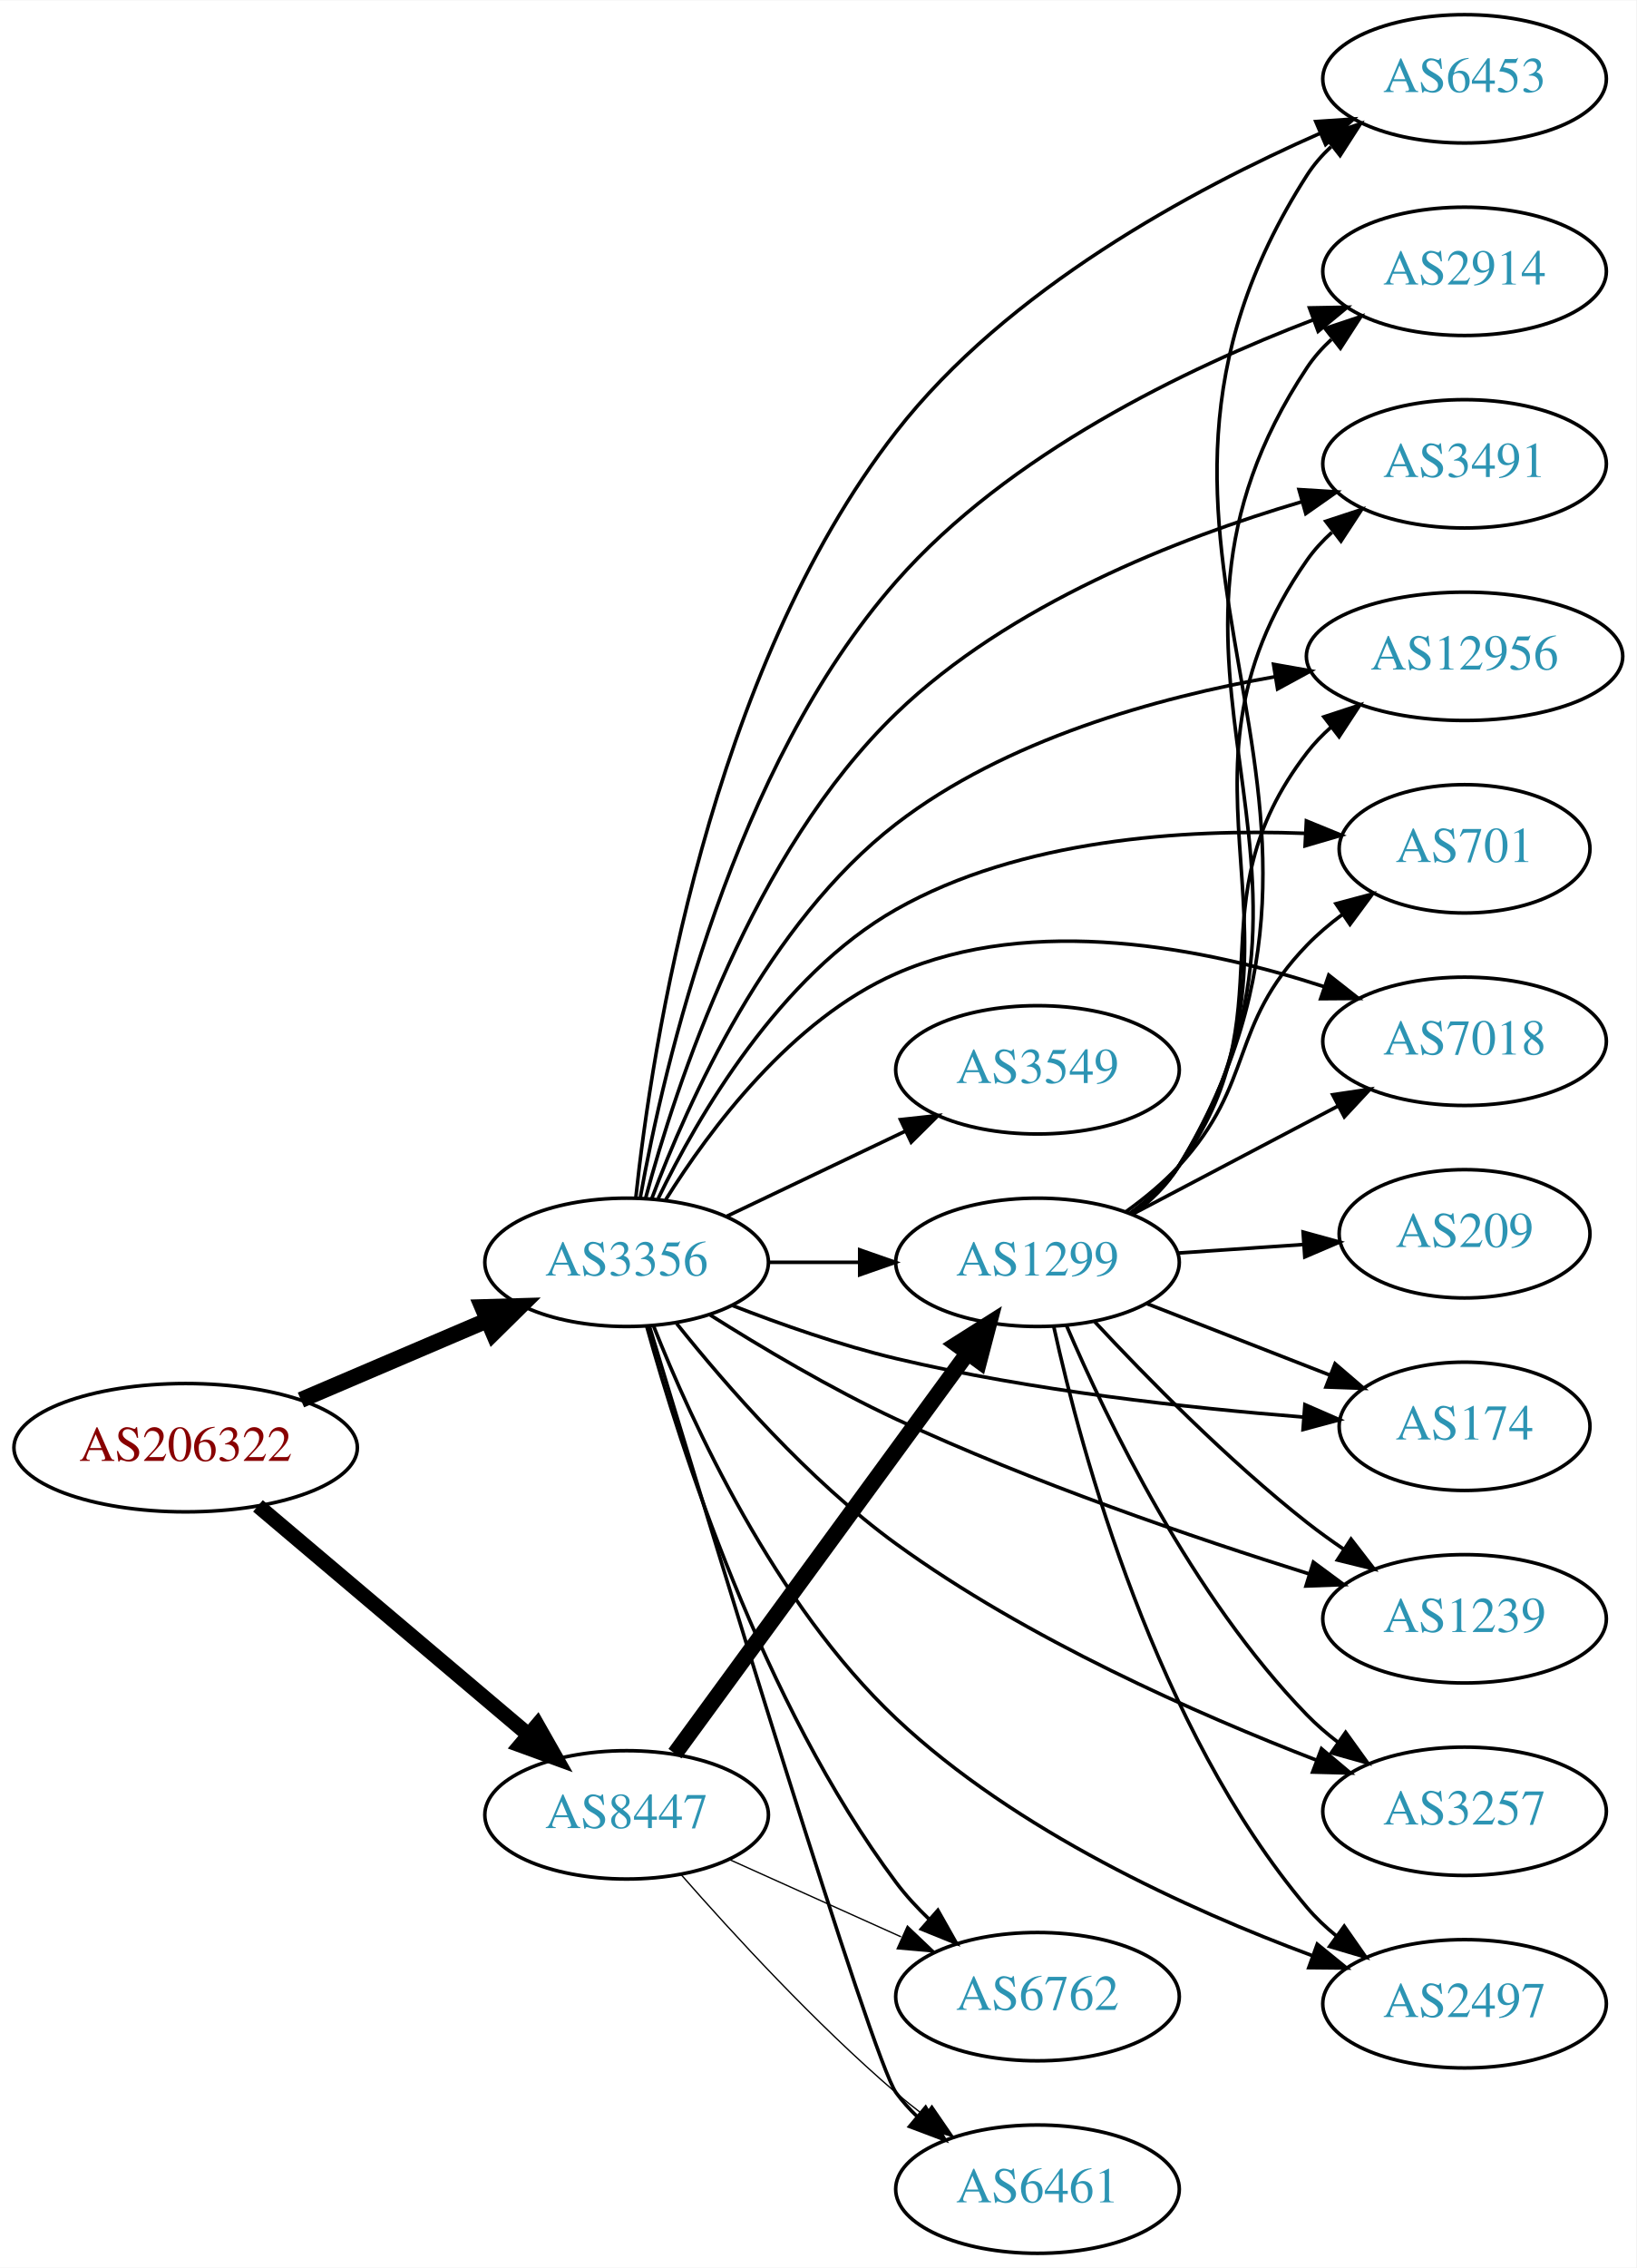
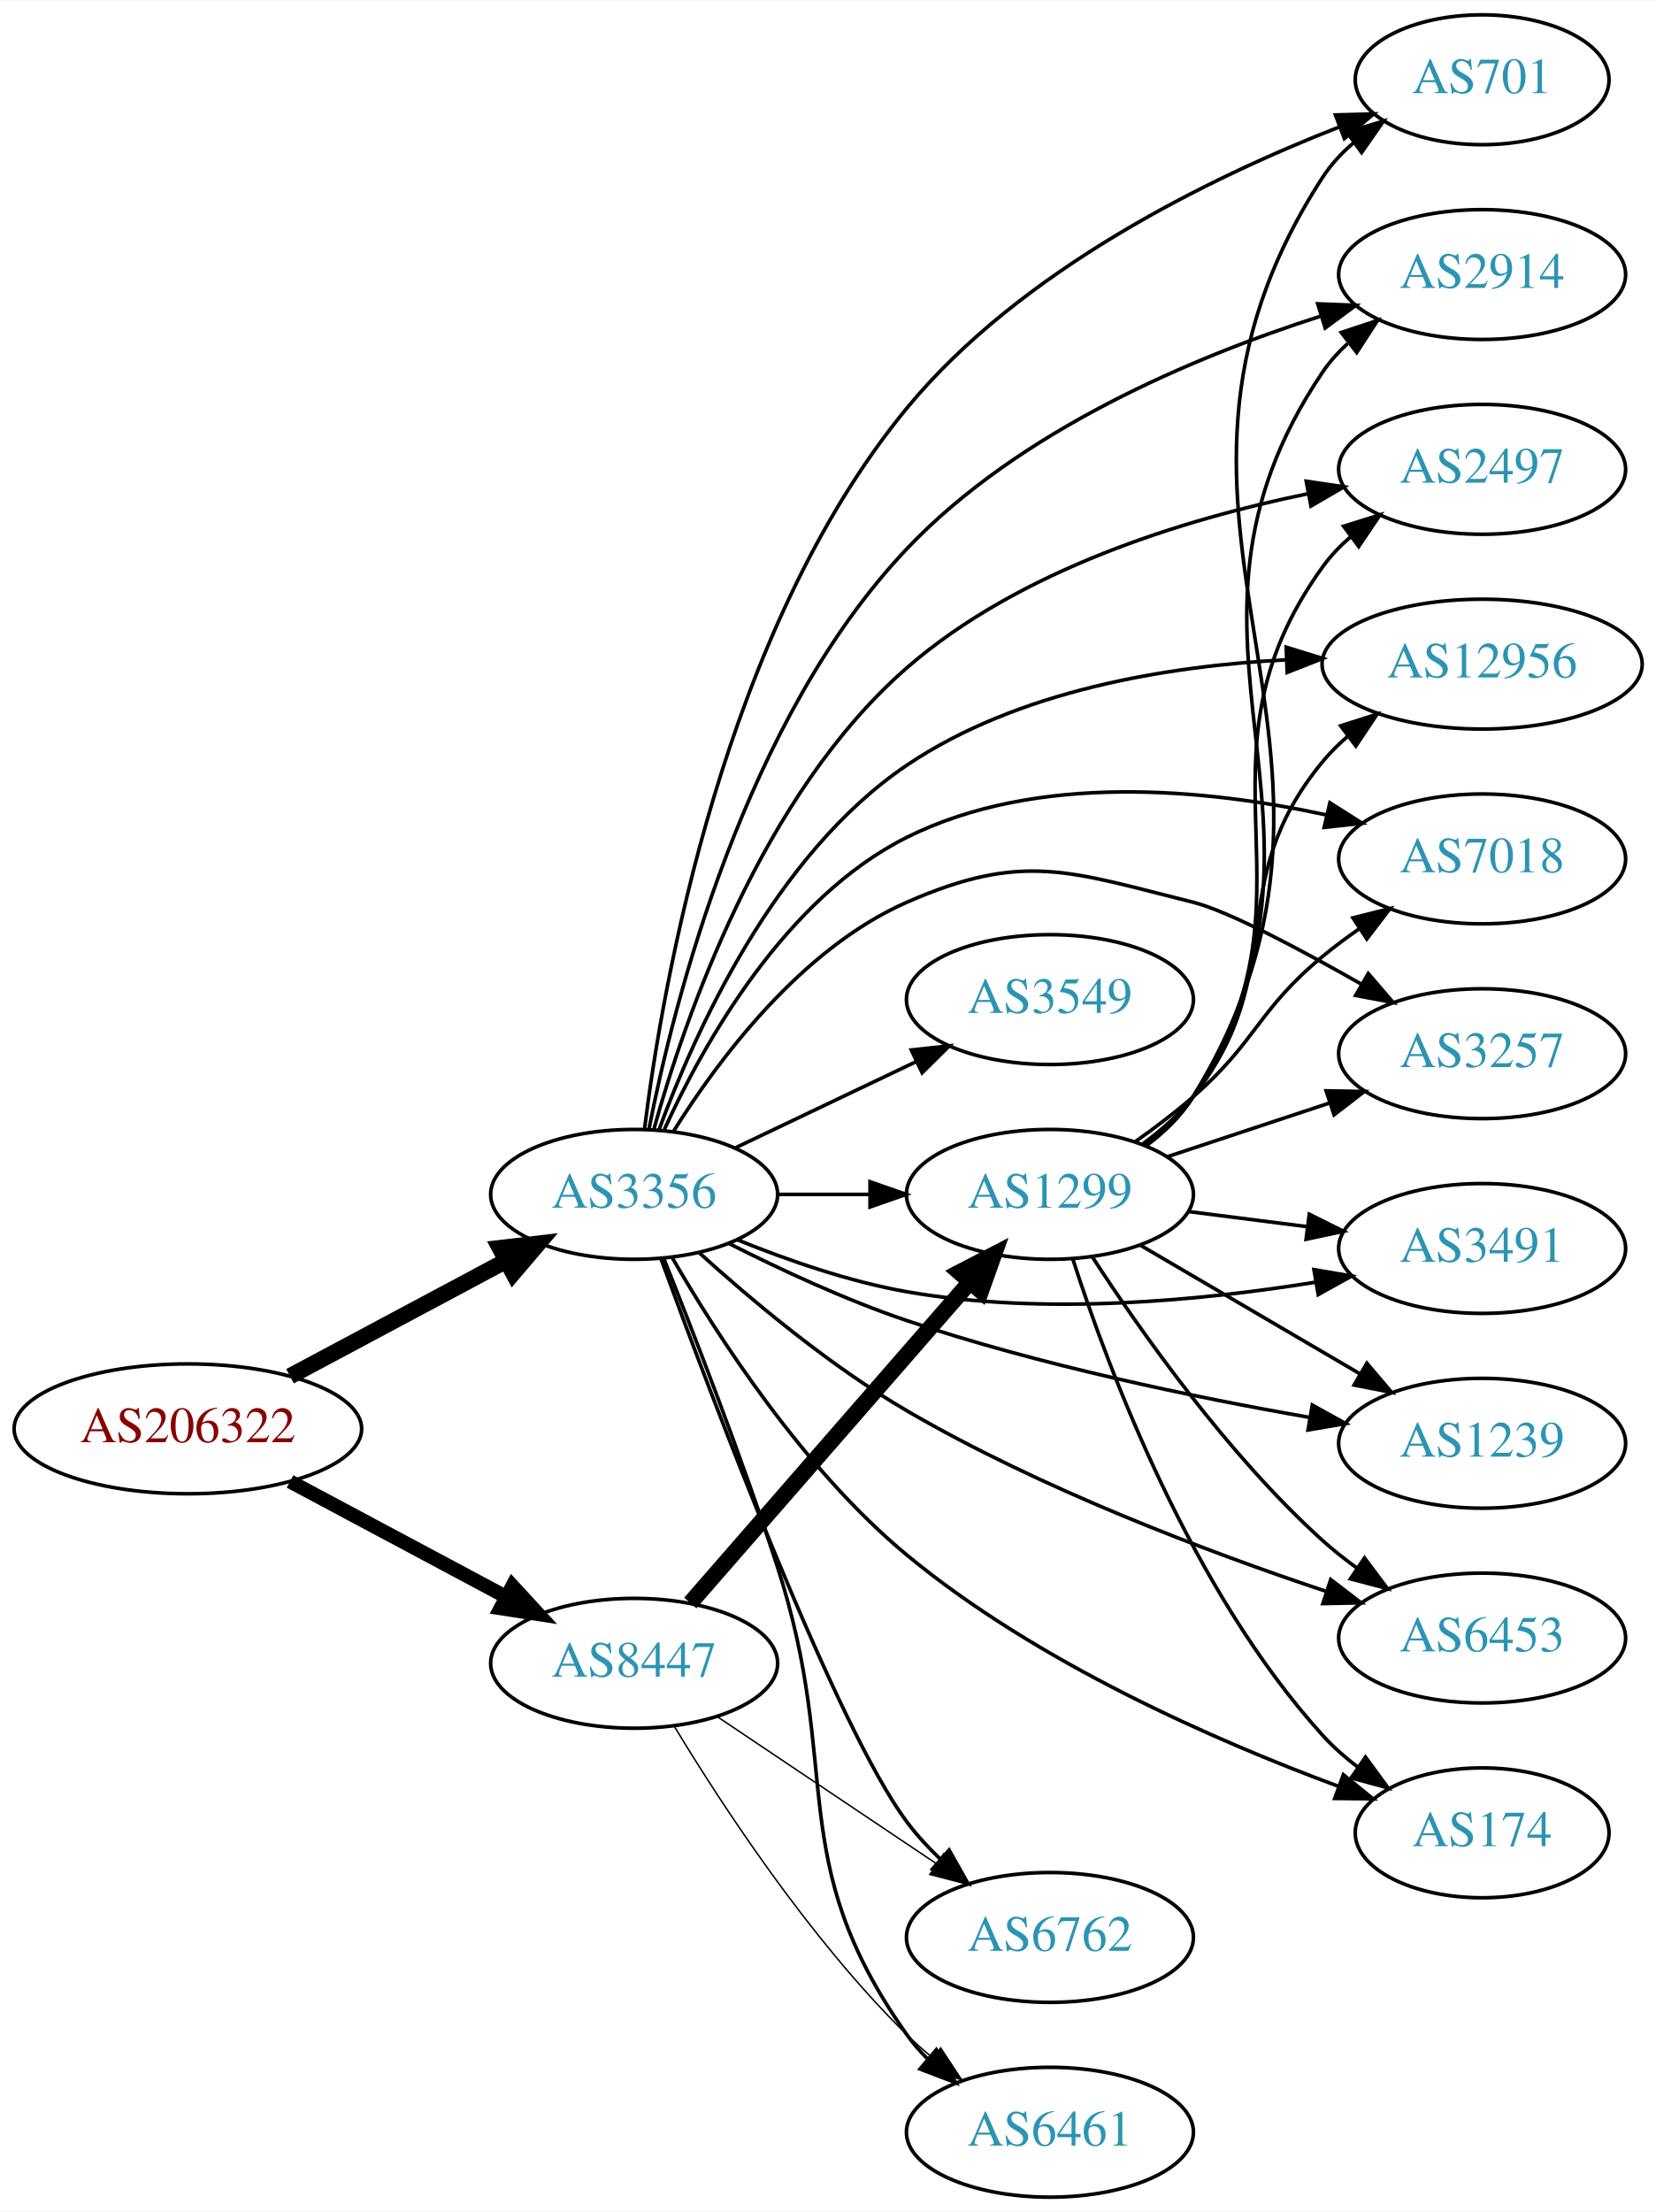
- <svg xmlns="http://www.w3.org/2000/svg" xmlns:xlink="http://www.w3.org/1999/xlink" width="459pt" height="636pt" viewBox="0.00 0.00 459.17 636.00">
-   <g id="graph0" class="graph" transform="scale(1 1) rotate(0) translate(4 632)">
-     <polygon fill="white" stroke="none" points="-4,4 -4,-632 455.17,-632 455.17,4 -4,4" />
+ <svg xmlns="http://www.w3.org/2000/svg" xmlns:xlink="http://www.w3.org/1999/xlink" width="459pt" height="613pt" viewBox="0.00 0.00 459.17 613.00">
+   <g id="graph0" class="graph" transform="scale(1 1) rotate(0) translate(4 609)">
+     <polygon fill="white" stroke="none" points="-4,4 -4,-609 455.17,-609 455.17,4 -4,4" />
    <g id="node1" class="node">
      <g id="a_node1">
        <a xlink:href="/asn/206322" xlink:title="AS206322 ~ Oesterreichische Post AG [AT]">
-           <ellipse fill="#ffffff" stroke="black" cx="48.096" cy="-226" rx="48.192" ry="18" />
-           <text text-anchor="middle" x="48.096" y="-222.3" font-family="Times,serif" font-size="14.00" fill="#880000">AS206322</text>
+           <ellipse fill="#ffffff" stroke="black" cx="48.096" cy="-213" rx="48.192" ry="18" />
+           <text text-anchor="middle" x="48.096" y="-209.3" font-family="Times,serif" font-size="14.00" fill="#880000">AS206322</text>
        </a>
      </g>
    </g>
    <g id="node2" class="node">
      <g id="a_node2">
        <a xlink:href="/asn/3356" xlink:title="AS3356 ~ Level 3 Parent, LLC [US]">
          <ellipse fill="#ffffff" stroke="black" cx="171.838" cy="-278" rx="39.794" ry="18" />
          <text text-anchor="middle" x="171.838" y="-274.3" font-family="Times,serif" font-size="14.00" fill="#2c94b3">AS3356</text>
        </a>
      </g>
    </g>
    <g id="edge1" class="edge">
-       <path fill="none" stroke="black" stroke-width="4.5" d="M80.447,-239.391C96.349,-246.183 115.796,-254.49 132.573,-261.656" />
-       <polygon fill="black" stroke="black" stroke-width="4.5" points="131.352,-265.416 142.095,-265.723 134.446,-258.174 131.352,-265.416" />
+       <path fill="none" stroke="black" stroke-width="4.5" d="M76.417,-227.587C94.129,-237.044 117.353,-249.444 136.336,-259.579" />
+       <polygon fill="black" stroke="black" stroke-width="4.5" points="134.596,-263.113 145.272,-264.35 138.305,-256.166 134.596,-263.113" />
    </g>
    <g id="node3" class="node">
      <g id="a_node3">
        <a xlink:href="/asn/8447" xlink:title="AS8447 ~ A1 Telekom Austria AG [AT]">
-           <ellipse fill="#ffffff" stroke="black" cx="171.838" cy="-123" rx="39.794" ry="18" />
-           <text text-anchor="middle" x="171.838" y="-119.3" font-family="Times,serif" font-size="14.00" fill="#2c94b3">AS8447</text>
+           <ellipse fill="#ffffff" stroke="black" cx="171.838" cy="-148" rx="39.794" ry="18" />
+           <text text-anchor="middle" x="171.838" y="-144.3" font-family="Times,serif" font-size="14.00" fill="#2c94b3">AS8447</text>
        </a>
      </g>
    </g>
    <g id="edge2" class="edge">
-       <path fill="none" stroke="black" stroke-width="4.2" d="M68.386,-209.679C88.898,-192.325 121.475,-164.763 144.377,-145.388" />
-       <polygon fill="black" stroke="black" stroke-width="4.2" points="146.777,-148.17 152.038,-138.906 142.03,-142.559 146.777,-148.17" />
+       <path fill="none" stroke="black" stroke-width="3.9" d="M76.417,-198.413C94.129,-188.956 117.353,-176.556 136.336,-166.421" />
+       <polygon fill="black" stroke="black" stroke-width="3.9" points="138.099,-169.448 145.272,-161.65 134.802,-163.273 138.099,-169.448" />
    </g>
    <g id="node4" class="node">
      <g id="a_node4">
-         <a xlink:href="/asn/3257" xlink:title="AS3257 ~ GTT [DE]">
-           <ellipse fill="#ffffff" stroke="black" cx="406.973" cy="-124" rx="39.794" ry="18" />
-           <text text-anchor="middle" x="406.973" y="-120.3" font-family="Times,serif" font-size="14.00" fill="#2c94b3">AS3257</text>
+         <a xlink:href="/asn/6453" xlink:title="AS6453 ~ TATA COMMUNICATIONS (AMERICA) INC [US]">
+           <ellipse fill="#ffffff" stroke="black" cx="406.973" cy="-155" rx="39.794" ry="18" />
+           <text text-anchor="middle" x="406.973" y="-151.3" font-family="Times,serif" font-size="14.00" fill="#2c94b3">AS6453</text>
        </a>
      </g>
    </g>
    <g id="edge3" class="edge">
-       <path fill="none" stroke="black" d="M185.89,-260.81C199.713,-243.491 222.898,-216.846 247.484,-199 284.257,-172.309 332.029,-151.246 365.472,-138.322" />
-       <polygon fill="black" stroke="black" points="366.823,-141.553 374.933,-134.735 364.341,-135.007 366.823,-141.553" />
+       <path fill="none" stroke="black" d="M189.841,-261.855C204.305,-248.754 226.08,-230.475 247.484,-218 284.694,-196.313 330.784,-178.932 363.652,-167.965" />
+       <polygon fill="black" stroke="black" points="364.99,-171.21 373.403,-164.77 362.81,-164.558 364.99,-171.21" />
    </g>
    <g id="node5" class="node">
      <g id="a_node5">
-         <a xlink:href="/asn/2497" xlink:title="AS2497 ~ Internet Initiative Japan Inc. [JP]">
-           <ellipse fill="#ffffff" stroke="black" cx="406.973" cy="-70" rx="39.794" ry="18" />
-           <text text-anchor="middle" x="406.973" y="-66.3" font-family="Times,serif" font-size="14.00" fill="#2c94b3">AS2497</text>
-         </a>
-       </g>
-     </g>
-     <g id="edge4" class="edge">
-       <path fill="none" stroke="black" d="M179.398,-260.141C190.046,-233.247 213.392,-182.09 247.484,-150 281.087,-118.371 329.596,-96.375 364.081,-83.562" />
-       <polygon fill="black" stroke="black" points="365.637,-86.722 373.855,-80.036 363.261,-80.137 365.637,-86.722" />
-     </g>
-     <g id="node6" class="node">
-       <g id="a_node6">
-         <a xlink:href="/asn/6453" xlink:title="AS6453 ~ TATA COMMUNICATIONS (AMERICA) INC [US]">
-           <ellipse fill="#ffffff" stroke="black" cx="406.973" cy="-610" rx="39.794" ry="18" />
-           <text text-anchor="middle" x="406.973" y="-606.3" font-family="Times,serif" font-size="14.00" fill="#2c94b3">AS6453</text>
-         </a>
-       </g>
-     </g>
-     <g id="edge5" class="edge">
-       <path fill="none" stroke="black" d="M174.4,-295.999C178.858,-337.885 194.923,-443.45 247.484,-511 278.575,-550.957 330.655,-578.988 366.581,-594.784" />
-       <polygon fill="black" stroke="black" points="365.228,-598.012 375.799,-598.726 367.98,-591.576 365.228,-598.012" />
-     </g>
-     <g id="node7" class="node">
-       <g id="a_node7">
        <a xlink:href="/asn/3549" xlink:title="AS3549 ~ Level 3 Parent, LLC [US]">
          <ellipse fill="#ffffff" stroke="black" cx="287.131" cy="-332" rx="39.794" ry="18" />
          <text text-anchor="middle" x="287.131" y="-328.3" font-family="Times,serif" font-size="14.00" fill="#2c94b3">AS3549</text>
        </a>
      </g>
    </g>
-     <g id="edge6" class="edge">
+     <g id="edge4" class="edge">
      <path fill="none" stroke="black" d="M199.974,-290.934C214.968,-298.081 233.789,-307.052 250.013,-314.785" />
      <polygon fill="black" stroke="black" points="248.683,-318.028 259.216,-319.171 251.695,-311.709 248.683,-318.028" />
    </g>
-     <g id="node8" class="node">
-       <g id="a_node8">
+     <g id="node6" class="node">
+       <g id="a_node6">
+         <a xlink:href="/asn/174" xlink:title="AS174 ~ Cogent Communications [US]">
+           <ellipse fill="#ffffff" stroke="black" cx="406.973" cy="-101" rx="35.194" ry="18" />
+           <text text-anchor="middle" x="406.973" y="-97.3" font-family="Times,serif" font-size="14.00" fill="#2c94b3">AS174</text>
+         </a>
+       </g>
+     </g>
+     <g id="edge5" class="edge">
+       <path fill="none" stroke="black" d="M182.399,-260.436C194.942,-238.725 218.767,-201.745 247.484,-178 283.533,-148.193 333.06,-126.523 367.105,-113.903" />
+       <polygon fill="black" stroke="black" points="368.492,-117.123 376.706,-110.431 366.112,-110.54 368.492,-117.123" />
+     </g>
+     <g id="node7" class="node">
+       <g id="a_node7">
        <a xlink:href="/asn/1299" xlink:title="AS1299 ~ Telia Carrier [EU]">
          <ellipse fill="#ffffff" stroke="black" cx="287.131" cy="-278" rx="39.794" ry="18" />
          <text text-anchor="middle" x="287.131" y="-274.3" font-family="Times,serif" font-size="14.00" fill="#2c94b3">AS1299</text>
        </a>
      </g>
    </g>
-     <g id="edge7" class="edge">
+     <g id="edge6" class="edge">
      <path fill="none" stroke="black" d="M211.51,-278C219.713,-278 228.477,-278 237.009,-278" />
      <polygon fill="black" stroke="black" points="237.248,-281.5 247.248,-278 237.248,-274.5 237.248,-281.5" />
+     </g>
+     <g id="node8" class="node">
+       <g id="a_node8">
+         <a xlink:href="/asn/701" xlink:title="AS701 ~ UUNET [US]">
+           <ellipse fill="#ffffff" stroke="black" cx="406.973" cy="-587" rx="35.194" ry="18" />
+           <text text-anchor="middle" x="406.973" y="-583.3" font-family="Times,serif" font-size="14.00" fill="#2c94b3">AS701</text>
+         </a>
+       </g>
+     </g>
+     <g id="edge7" class="edge">
+       <path fill="none" stroke="black" d="M174.72,-296.173C179.734,-336.432 196.699,-434.435 247.484,-496 279.135,-534.368 331.452,-559.87 367.257,-573.875" />
+       <polygon fill="black" stroke="black" points="366.296,-577.253 376.888,-577.521 368.775,-570.707 366.296,-577.253" />
    </g>
    <g id="node9" class="node">
      <g id="a_node9">
        <a xlink:href="/asn/2914" xlink:title="AS2914 ~ NTT America, Inc. [US]">
-           <ellipse fill="#ffffff" stroke="black" cx="406.973" cy="-556" rx="39.794" ry="18" />
-           <text text-anchor="middle" x="406.973" y="-552.3" font-family="Times,serif" font-size="14.00" fill="#2c94b3">AS2914</text>
+           <ellipse fill="#ffffff" stroke="black" cx="406.973" cy="-533" rx="39.794" ry="18" />
+           <text text-anchor="middle" x="406.973" y="-529.3" font-family="Times,serif" font-size="14.00" fill="#2c94b3">AS2914</text>
        </a>
      </g>
    </g>
    <g id="edge8" class="edge">
-       <path fill="none" stroke="black" d="M175.679,-296.198C182.242,-332.891 201.555,-416.703 247.484,-469 279.008,-504.893 329.064,-528.858 364.477,-542.391" />
-       <polygon fill="black" stroke="black" points="363.456,-545.745 374.049,-545.933 365.885,-539.18 363.456,-545.745" />
+       <path fill="none" stroke="black" d="M175.939,-296.076C182.834,-331.257 202.513,-409.625 247.484,-457 278.652,-489.834 326.922,-510.136 362.005,-521.404" />
+       <polygon fill="black" stroke="black" points="361.392,-524.878 371.98,-524.48 363.455,-518.189 361.392,-524.878" />
    </g>
    <g id="node10" class="node">
      <g id="a_node10">
-         <a xlink:href="/asn/3491" xlink:title="AS3491 ~ PCCW Global, Inc. [US]">
-           <ellipse fill="#ffffff" stroke="black" cx="406.973" cy="-502" rx="39.794" ry="18" />
-           <text text-anchor="middle" x="406.973" y="-498.3" font-family="Times,serif" font-size="14.00" fill="#2c94b3">AS3491</text>
+         <a xlink:href="/asn/6461" xlink:title="AS6461 ~ Zayo Bandwidth [US]">
+           <ellipse fill="#ffffff" stroke="black" cx="287.131" cy="-18" rx="39.794" ry="18" />
+           <text text-anchor="middle" x="287.131" y="-14.3" font-family="Times,serif" font-size="14.00" fill="#2c94b3">AS6461</text>
        </a>
      </g>
    </g>
    <g id="edge9" class="edge">
-       <path fill="none" stroke="black" d="M177.198,-296.11C185.648,-327.648 207.08,-393.003 247.484,-432 279.199,-462.61 326.535,-481.113 361.217,-491.339" />
-       <polygon fill="black" stroke="black" points="360.516,-494.778 371.091,-494.13 362.42,-488.042 360.516,-494.778" />
+       <path fill="none" stroke="black" d="M180.025,-260.307C188.177,-239.921 201.616,-205.331 211.484,-175 230.033,-117.989 212.867,-93.948 247.484,-45 249.168,-42.619 251.132,-40.379 253.264,-38.285" />
+       <polygon fill="black" stroke="black" points="255.628,-40.869 261.008,-31.742 251.11,-35.523 255.628,-40.869" />
    </g>
    <g id="node11" class="node">
      <g id="a_node11">
-         <a xlink:href="/asn/12956" xlink:title="AS12956 ~ TELXIUS [ES]">
-           <ellipse fill="#ffffff" stroke="black" cx="406.973" cy="-448" rx="44.393" ry="18" />
-           <text text-anchor="middle" x="406.973" y="-444.3" font-family="Times,serif" font-size="14.00" fill="#2c94b3">AS12956</text>
+         <a xlink:href="/asn/2497" xlink:title="AS2497 ~ Internet Initiative Japan Inc. [JP]">
+           <ellipse fill="#ffffff" stroke="black" cx="406.973" cy="-479" rx="39.794" ry="18" />
+           <text text-anchor="middle" x="406.973" y="-475.3" font-family="Times,serif" font-size="14.00" fill="#2c94b3">AS2497</text>
        </a>
      </g>
    </g>
    <g id="edge10" class="edge">
-       <path fill="none" stroke="black" d="M178.919,-295.933C188.941,-322.784 211.481,-373.241 247.484,-401 278.175,-424.663 320.584,-436.439 353.811,-442.285" />
-       <polygon fill="black" stroke="black" points="353.371,-445.76 363.804,-443.916 354.498,-438.851 353.371,-445.76" />
+       <path fill="none" stroke="black" d="M177.294,-295.995C185.778,-326.597 207.11,-388.867 247.484,-424 278.745,-451.203 324.215,-465.157 358.442,-472.187" />
+       <polygon fill="black" stroke="black" points="358.194,-475.703 368.675,-474.153 359.515,-468.829 358.194,-475.703" />
    </g>
    <g id="node12" class="node">
      <g id="a_node12">
-         <a xlink:href="/asn/701" xlink:title="AS701 ~ UUNET [US]">
-           <ellipse fill="#ffffff" stroke="black" cx="406.973" cy="-394" rx="35.194" ry="18" />
-           <text text-anchor="middle" x="406.973" y="-390.3" font-family="Times,serif" font-size="14.00" fill="#2c94b3">AS701</text>
-         </a>
-       </g>
-     </g>
-     <g id="edge11" class="edge">
-       <path fill="none" stroke="black" d="M180.686,-295.881C191.865,-318.98 214.715,-358.42 247.484,-377 282.348,-396.768 328.489,-399.61 361.99,-398.35" />
-       <polygon fill="black" stroke="black" points="362.586,-401.824 372.392,-397.814 362.225,-394.834 362.586,-401.824" />
-     </g>
-     <g id="node13" class="node">
-       <g id="a_node13">
        <a xlink:href="/asn/6762" xlink:title="AS6762 ~ TELECOM ITALIA SPARKLE S.p.A. [IT]">
          <ellipse fill="#ffffff" stroke="black" cx="287.131" cy="-72" rx="39.794" ry="18" />
          <text text-anchor="middle" x="287.131" y="-68.3" font-family="Times,serif" font-size="14.00" fill="#2c94b3">AS6762</text>
        </a>
      </g>
    </g>
+     <g id="edge11" class="edge">
+       <path fill="none" stroke="black" d="M179.271,-260.151C193.482,-221.26 227.845,-130.256 247.484,-104 250.199,-100.371 253.407,-96.895 256.795,-93.66" />
+       <polygon fill="black" stroke="black" points="259.177,-96.226 264.379,-86.997 254.557,-90.968 259.177,-96.226" />
+     </g>
+     <g id="node13" class="node">
+       <g id="a_node13">
+         <a xlink:href="/asn/12956" xlink:title="AS12956 ~ TELXIUS [ES]">
+           <ellipse fill="#ffffff" stroke="black" cx="406.973" cy="-425" rx="44.393" ry="18" />
+           <text text-anchor="middle" x="406.973" y="-421.3" font-family="Times,serif" font-size="14.00" fill="#2c94b3">AS12956</text>
+         </a>
+       </g>
+     </g>
    <g id="edge12" class="edge">
-       <path fill="none" stroke="black" d="M177.485,-260.029C186.715,-226.766 209.78,-154.406 247.484,-104 250.199,-100.371 253.407,-96.895 256.795,-93.66" />
-       <polygon fill="black" stroke="black" points="259.177,-96.226 264.379,-86.997 254.557,-90.968 259.177,-96.226" />
+       <path fill="none" stroke="black" d="M178.715,-295.866C188.472,-322.519 210.669,-372.205 247.484,-397 278.226,-417.704 319.66,-424.47 352.453,-426.183" />
+       <polygon fill="black" stroke="black" points="352.647,-429.693 362.772,-426.573 352.912,-422.698 352.647,-429.693" />
    </g>
    <g id="node14" class="node">
      <g id="a_node14">
        <a xlink:href="/asn/7018" xlink:title="AS7018 ~ AT&amp;T Services, Inc. [US]">
-           <ellipse fill="#ffffff" stroke="black" cx="406.973" cy="-340" rx="39.794" ry="18" />
-           <text text-anchor="middle" x="406.973" y="-336.3" font-family="Times,serif" font-size="14.00" fill="#2c94b3">AS7018</text>
+           <ellipse fill="#ffffff" stroke="black" cx="406.973" cy="-371" rx="39.794" ry="18" />
+           <text text-anchor="middle" x="406.973" y="-367.3" font-family="Times,serif" font-size="14.00" fill="#2c94b3">AS7018</text>
        </a>
      </g>
    </g>
    <g id="edge13" class="edge">
-       <path fill="none" stroke="black" d="M182.805,-295.562C195.107,-315.249 218.06,-346.103 247.484,-359 285.898,-375.837 334.284,-366.126 367.426,-355.372" />
-       <polygon fill="black" stroke="black" points="368.867,-358.578 377.195,-352.029 366.6,-351.955 368.867,-358.578" />
+       <path fill="none" stroke="black" d="M180.217,-296.01C191.01,-319.645 213.577,-360.101 247.484,-377 283.665,-395.032 330.472,-390.409 363.818,-383.184" />
+       <polygon fill="black" stroke="black" points="364.763,-386.558 373.708,-380.881 363.175,-379.741 364.763,-386.558" />
    </g>
    <g id="node15" class="node">
      <g id="a_node15">
-         <a xlink:href="/asn/174" xlink:title="AS174 ~ Cogent Communications [US]">
-           <ellipse fill="#ffffff" stroke="black" cx="406.973" cy="-232" rx="35.194" ry="18" />
-           <text text-anchor="middle" x="406.973" y="-228.3" font-family="Times,serif" font-size="14.00" fill="#2c94b3">AS174</text>
+         <a xlink:href="/asn/3257" xlink:title="AS3257 ~ GTT [DE]">
+           <ellipse fill="#ffffff" stroke="black" cx="406.973" cy="-317" rx="39.794" ry="18" />
+           <text text-anchor="middle" x="406.973" y="-313.3" font-family="Times,serif" font-size="14.00" fill="#2c94b3">AS3257</text>
        </a>
      </g>
    </g>
    <g id="edge14" class="edge">
-       <path fill="none" stroke="black" d="M201.44,-265.922C215.146,-260.584 231.931,-254.694 247.484,-251 285.395,-241.996 329.472,-237.151 361.506,-234.613" />
-       <polygon fill="black" stroke="black" points="362.17,-238.073 371.881,-233.838 361.648,-231.092 362.17,-238.073" />
+       <path fill="none" stroke="black" d="M182.805,-295.562C195.107,-315.249 218.06,-346.103 247.484,-359 279.761,-373.148 292.578,-367.507 326.777,-359 336.423,-356.601 356.16,-346.139 373.517,-336.258" />
+       <polygon fill="black" stroke="black" points="375.394,-339.216 382.31,-331.19 371.898,-333.151 375.394,-339.216" />
    </g>
    <g id="node16" class="node">
      <g id="a_node16">
-         <a xlink:href="/asn/1239" xlink:title="AS1239 ~ Sprint [US]">
-           <ellipse fill="#ffffff" stroke="black" cx="406.973" cy="-178" rx="39.794" ry="18" />
-           <text text-anchor="middle" x="406.973" y="-174.3" font-family="Times,serif" font-size="14.00" fill="#2c94b3">AS1239</text>
+         <a xlink:href="/asn/3491" xlink:title="AS3491 ~ PCCW Global, Inc. [US]">
+           <ellipse fill="#ffffff" stroke="black" cx="406.973" cy="-263" rx="39.794" ry="18" />
+           <text text-anchor="middle" x="406.973" y="-259.3" font-family="Times,serif" font-size="14.00" fill="#2c94b3">AS3491</text>
        </a>
      </g>
    </g>
    <g id="edge15" class="edge">
-       <path fill="none" stroke="black" d="M195.09,-263.348C209.618,-254.172 229.213,-242.516 247.484,-234 285.598,-216.236 331.019,-200.728 363.445,-190.564" />
-       <polygon fill="black" stroke="black" points="364.551,-193.885 373.068,-187.585 362.481,-187.199 364.551,-193.885" />
+       <path fill="none" stroke="black" d="M200.563,-265.369C214.356,-259.764 231.467,-253.808 247.484,-251 285.376,-244.358 329,-248.509 360.876,-253.667" />
+       <polygon fill="black" stroke="black" points="360.343,-257.127 370.79,-255.365 361.525,-250.227 360.343,-257.127" />
    </g>
    <g id="node17" class="node">
      <g id="a_node17">
-         <a xlink:href="/asn/6461" xlink:title="AS6461 ~ Zayo Bandwidth [US]">
-           <ellipse fill="#ffffff" stroke="black" cx="287.131" cy="-18" rx="39.794" ry="18" />
-           <text text-anchor="middle" x="287.131" y="-14.3" font-family="Times,serif" font-size="14.00" fill="#2c94b3">AS6461</text>
+         <a xlink:href="/asn/1239" xlink:title="AS1239 ~ Sprint [US]">
+           <ellipse fill="#ffffff" stroke="black" cx="406.973" cy="-209" rx="39.794" ry="18" />
+           <text text-anchor="middle" x="406.973" y="-205.3" font-family="Times,serif" font-size="14.00" fill="#2c94b3">AS1239</text>
        </a>
      </g>
    </g>
    <g id="edge16" class="edge">
-       <path fill="none" stroke="black" d="M178.216,-260.146C194.216,-207.178 240.819,-54.037 247.484,-45 249.215,-42.654 251.213,-40.437 253.369,-38.36" />
-       <polygon fill="black" stroke="black" points="255.73,-40.949 261.157,-31.849 251.24,-35.578 255.73,-40.949" />
+       <path fill="none" stroke="black" d="M198.153,-264.371C212.334,-257.189 230.529,-248.711 247.484,-243 284.183,-230.639 327.222,-221.743 359.182,-216.158" />
+       <polygon fill="black" stroke="black" points="359.876,-219.591 369.147,-214.461 358.701,-212.69 359.876,-219.591" />
    </g>
    <g id="edge17" class="edge">
-       <path fill="none" stroke="black" stroke-width="4.5" d="M185.395,-140.18C205.301,-167.414 244.216,-220.654 267.419,-252.399" />
-       <polygon fill="black" stroke="black" stroke-width="4.5" points="264.438,-254.993 273.517,-260.743 270.795,-250.346 264.438,-254.993" />
+       <path fill="none" stroke="black" stroke-width="4.5" d="M187.417,-164.729C207.131,-187.351 242.419,-227.842 265.029,-253.786" />
+       <polygon fill="black" stroke="black" stroke-width="4.5" points="262.069,-256.383 271.608,-261.335 268.006,-251.209 262.069,-256.383" />
    </g>
    <g id="edge18" class="edge">
-       <path fill="none" stroke="black" stroke-width="0.375" d="M200.553,-110.524C215.091,-103.979 233.106,-95.87 248.851,-88.782" />
-       <polygon fill="black" stroke="black" stroke-width="0.375" points="250.628,-91.82 258.31,-84.524 247.754,-85.437 250.628,-91.82" />
+       <path fill="none" stroke="black" stroke-width="0.409" d="M182.924,-130.609C196.009,-108.969 220.394,-71.626 247.484,-45 249.619,-42.902 251.932,-40.853 254.329,-38.881" />
+       <polygon fill="black" stroke="black" stroke-width="0.409" points="256.84,-41.367 262.665,-32.517 252.593,-35.803 256.84,-41.367" />
    </g>
    <g id="edge19" class="edge">
-       <path fill="none" stroke="black" stroke-width="0.375" d="M187.121,-106.244C201.541,-89.786 224.856,-64.394 247.484,-45 249.97,-42.87 252.623,-40.746 255.329,-38.678" />
-       <polygon fill="black" stroke="black" stroke-width="0.375" points="257.498,-41.428 263.497,-32.696 253.362,-35.781 257.498,-41.428" />
+       <path fill="none" stroke="black" stroke-width="0.409" d="M194.951,-133.166C212.262,-121.553 236.531,-105.273 255.68,-92.427" />
+       <polygon fill="black" stroke="black" stroke-width="0.409" points="257.719,-95.274 264.074,-86.797 253.819,-89.461 257.719,-95.274" />
+     </g>
+     <g id="edge21" class="edge">
+       <path fill="none" stroke="black" d="M298.958,-260.557C312.244,-240.087 336.291,-205.907 362.777,-182 365.721,-179.343 368.959,-176.788 372.298,-174.381" />
+       <polygon fill="black" stroke="black" points="374.353,-177.217 380.695,-168.73 370.445,-171.41 374.353,-177.217" />
+     </g>
+     <g id="edge29" class="edge">
+       <path fill="none" stroke="black" d="M293.509,-259.962C303.242,-229.751 326.222,-168.28 362.777,-128 365.652,-124.832 368.983,-121.897 372.495,-119.22" />
+       <polygon fill="black" stroke="black" points="374.627,-122.002 380.889,-113.455 370.664,-116.232 374.627,-122.002" />
    </g>
    <g id="edge28" class="edge">
-       <path fill="none" stroke="black" d="M295.285,-260.228C306.546,-233.925 330.494,-184.176 362.777,-151 365.399,-148.306 368.34,-145.763 371.423,-143.394" />
-       <polygon fill="black" stroke="black" points="373.599,-146.144 379.792,-137.548 369.59,-140.405 373.599,-146.144" />
+       <path fill="none" stroke="black" d="M313.754,-291.412C318.795,-295.166 323.523,-299.699 326.777,-305 386.663,-402.541 300.416,-464.023 362.777,-560 365.108,-563.587 368.101,-566.783 371.421,-569.607" />
+       <polygon fill="black" stroke="black" points="369.455,-572.505 379.609,-575.531 373.559,-566.833 369.455,-572.505" />
+     </g>
+     <g id="edge22" class="edge">
+       <path fill="none" stroke="black" d="M313.61,-291.502C318.658,-295.252 323.425,-299.76 326.777,-305 375.683,-381.45 311.932,-430.826 362.777,-506 364.71,-508.857 367.056,-511.47 369.645,-513.847" />
+       <polygon fill="black" stroke="black" points="367.916,-516.935 377.969,-520.279 372.196,-511.396 367.916,-516.935" />
+     </g>
+     <g id="edge26" class="edge">
+       <path fill="none" stroke="black" d="M313.368,-291.663C318.428,-295.404 323.262,-299.868 326.777,-305 364.79,-360.493 323.358,-397.497 362.777,-452 364.98,-455.046 367.642,-457.824 370.55,-460.34" />
+       <polygon fill="black" stroke="black" points="368.564,-463.225 378.675,-466.391 372.745,-457.611 368.564,-463.225" />
+     </g>
+     <g id="edge20" class="edge">
+       <path fill="none" stroke="black" d="M312.887,-292.015C317.973,-295.738 322.938,-300.106 326.777,-305 354.132,-339.873 334.539,-363.838 362.777,-398 364.862,-400.522 367.247,-402.879 369.801,-405.066" />
+       <polygon fill="black" stroke="black" points="367.745,-407.9 377.841,-411.112 371.952,-402.305 367.745,-407.9" />
+     </g>
+     <g id="edge24" class="edge">
+       <path fill="none" stroke="black" d="M310.819,-292.633C316.22,-296.443 321.844,-300.694 326.777,-305 344.549,-320.512 344.615,-328.948 362.777,-344 365.995,-346.666 369.496,-349.268 373.067,-351.739" />
+       <polygon fill="black" stroke="black" points="371.145,-354.664 381.424,-357.233 374.99,-348.815 371.145,-354.664" />
+     </g>
+     <g id="edge27" class="edge">
+       <path fill="none" stroke="black" d="M319.711,-288.451C333.448,-292.998 349.734,-298.387 364.434,-303.252" />
+       <polygon fill="black" stroke="black" points="363.713,-306.701 374.307,-306.52 365.913,-300.055 363.713,-306.701" />
    </g>
    <g id="edge23" class="edge">
-       <path fill="none" stroke="black" d="M291.715,-259.885C299.4,-224.939 320.322,-147.235 362.777,-97 365.204,-94.129 368.015,-91.468 371.016,-89.025" />
-       <polygon fill="black" stroke="black" points="373.205,-91.761 379.272,-83.076 369.112,-86.082 373.205,-91.761" />
-     </g>
-     <g id="edge30" class="edge">
-       <path fill="none" stroke="black" d="M313.8,-291.384C318.837,-295.14 323.553,-299.68 326.777,-305 391.353,-411.546 295.497,-478.141 362.777,-583 364.64,-585.903 366.938,-588.548 369.494,-590.946" />
-       <polygon fill="black" stroke="black" points="367.733,-594.012 377.767,-597.413 372.044,-588.497 367.733,-594.012" />
-     </g>
-     <g id="edge20" class="edge">
-       <path fill="none" stroke="black" d="M313.68,-291.458C318.724,-295.21 323.472,-299.73 326.777,-305 380.353,-390.422 307.034,-444.976 362.777,-529 364.684,-531.874 367.012,-534.499 369.59,-536.884" />
-       <polygon fill="black" stroke="black" points="367.849,-539.964 377.895,-543.329 372.14,-534.433 367.849,-539.964" />
-     </g>
-     <g id="edge29" class="edge">
-       <path fill="none" stroke="black" d="M313.488,-291.581C318.542,-295.327 323.343,-299.813 326.777,-305 369.414,-369.396 318.508,-411.716 362.777,-475 364.754,-477.826 367.132,-480.418 369.741,-482.781" />
-       <polygon fill="black" stroke="black" points="368.034,-485.882 378.099,-489.19 372.293,-480.328 368.034,-485.882" />
-     </g>
-     <g id="edge22" class="edge">
-       <path fill="none" stroke="black" d="M313.139,-291.824C318.211,-295.557 323.108,-299.977 326.777,-305 358.622,-348.588 329.828,-378.241 362.777,-421 364.775,-423.592 367.097,-425.999 369.609,-428.22" />
-       <polygon fill="black" stroke="black" points="367.509,-431.02 377.576,-434.324 371.767,-425.464 367.509,-431.02" />
-     </g>
-     <g id="edge26" class="edge">
-       <path fill="none" stroke="black" d="M311.933,-292.192C317.18,-295.959 322.456,-300.301 326.777,-305 348.346,-328.455 340.616,-344.105 362.777,-367 365.753,-370.074 369.146,-372.95 372.693,-375.594" />
-       <polygon fill="black" stroke="black" points="370.886,-378.598 381.125,-381.324 374.821,-372.808 370.886,-378.598" />
+       <path fill="none" stroke="black" d="M325.417,-273.254C335.949,-271.913 347.551,-270.436 358.592,-269.031" />
+       <polygon fill="black" stroke="black" points="359.047,-272.501 368.525,-267.767 358.163,-265.558 359.047,-272.501" />
    </g>
    <g id="edge25" class="edge">
-       <path fill="none" stroke="black" d="M313.701,-291.453C330.61,-300.35 352.984,-312.121 371.465,-321.844" />
-       <polygon fill="black" stroke="black" points="369.974,-325.014 380.453,-326.573 373.233,-318.82 369.974,-325.014" />
-     </g>
-     <g id="edge21" class="edge">
-       <path fill="none" stroke="black" d="M317.868,-266.392C333.485,-260.296 352.762,-252.771 369.298,-246.316" />
-       <polygon fill="black" stroke="black" points="370.627,-249.555 378.67,-242.658 368.081,-243.034 370.627,-249.555" />
-     </g>
-     <g id="edge27" class="edge">
-       <path fill="none" stroke="black" d="M303.228,-261.288C317.694,-245.765 340.551,-222.481 362.777,-205 366.062,-202.417 369.606,-199.867 373.201,-197.427" />
-       <polygon fill="black" stroke="black" points="375.115,-200.357 381.585,-191.967 371.295,-194.491 375.115,-200.357" />
-     </g>
-     <g id="node18" class="node">
-       <g id="a_node18">
-         <a xlink:href="/asn/209" xlink:title="AS209 ~ CenturyLink Communications, LLC [US]">
-           <ellipse fill="#ffffff" stroke="black" cx="406.973" cy="-286" rx="35.194" ry="18" />
-           <text text-anchor="middle" x="406.973" y="-282.3" font-family="Times,serif" font-size="14.00" fill="#2c94b3">AS209</text>
-         </a>
-       </g>
-     </g>
-     <g id="edge24" class="edge">
-       <path fill="none" stroke="black" d="M326.391,-280.597C337.723,-281.367 350.221,-282.215 361.89,-283.007" />
-       <polygon fill="black" stroke="black" points="361.666,-286.5 371.88,-283.685 362.14,-279.516 361.666,-286.5" />
+       <path fill="none" stroke="black" d="M312.262,-263.87C329.818,-253.591 353.793,-239.553 373.098,-228.25" />
+       <polygon fill="black" stroke="black" points="375.013,-231.184 381.874,-223.111 371.476,-225.143 375.013,-231.184" />
    </g>
  </g>
</svg>
